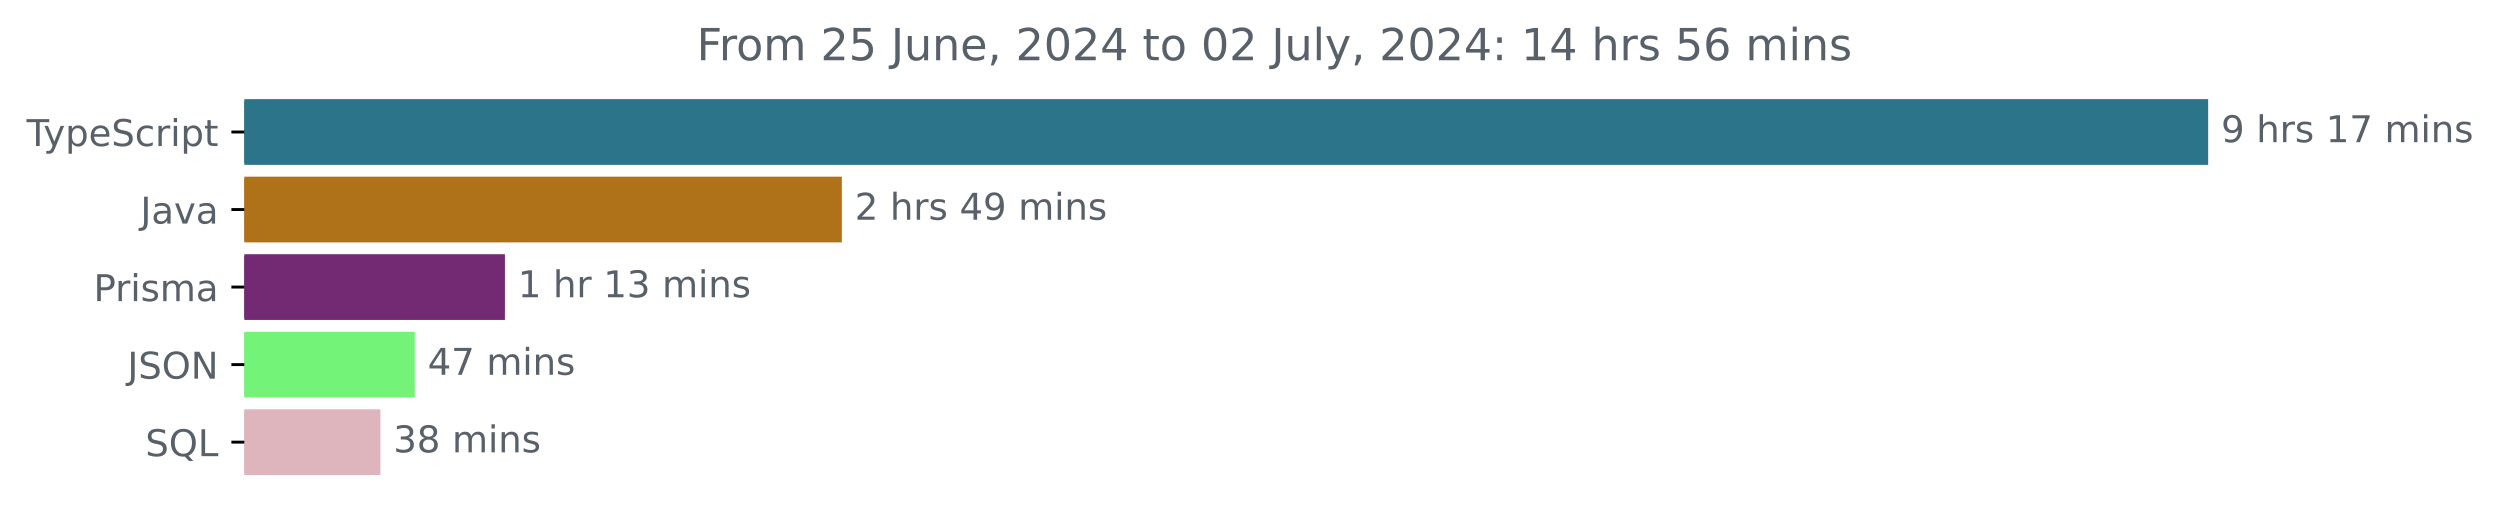
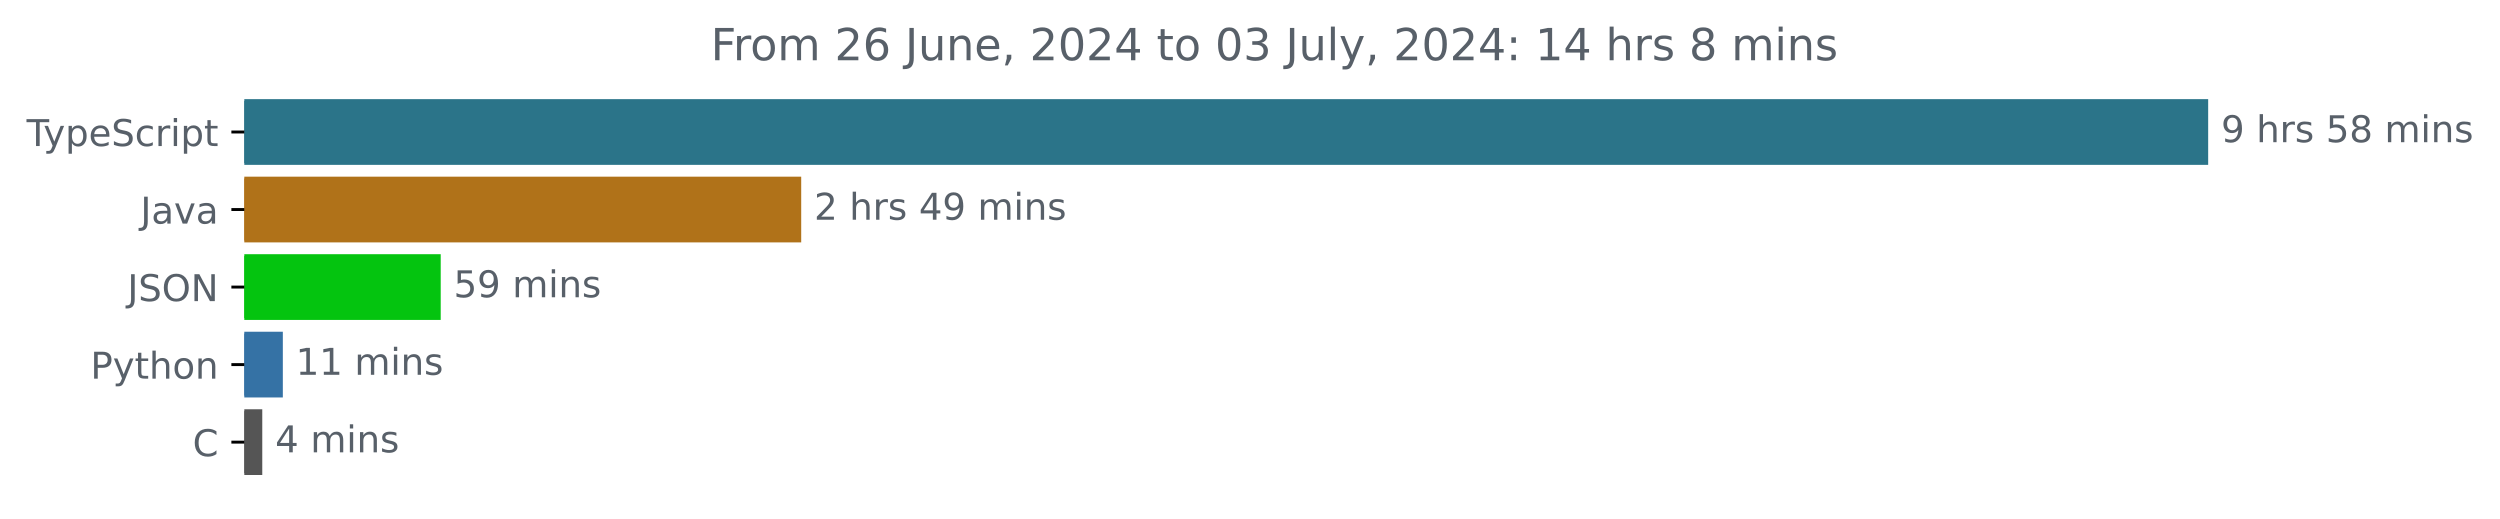
<svg xmlns="http://www.w3.org/2000/svg" xmlns:xlink="http://www.w3.org/1999/xlink" width="677.144pt" height="140.398pt" viewBox="0 0 677.144 140.398" version="1.1">
  <defs>
    <style type="text/css">*{stroke-linejoin: round; stroke-linecap: butt}</style>
  </defs>
  <g id="figure_1">
    <g id="patch_1">
      <path d="M -0 140.398  L 677.144 140.398  L 677.144 0  L -0 0  L -0 140.398  z " style="fill: none" />
    </g>
    <g id="axes_1">
      <g id="patch_2">
-         <path d="M 66.17 27.358  L 597.599 27.358  L 597.599 44.158  L 66.17 44.158  z " clip-path="url(#p884cca8f46)" style="fill: #2b7489; stroke: #2b7489; stroke-linejoin: miter" />
+         <path d="M 66.17 27.358  L 597.599 27.358  L 597.599 44.158  L 66.17 44.158  z " clip-path="url(#p6500c3a0a3)" style="fill: #2b7489; stroke: #2b7489; stroke-linejoin: miter" />
      </g>
      <g id="patch_3">
-         <path d="M 66.17 48.358  L 227.52 48.358  L 227.52 65.158  L 66.17 65.158  z " clip-path="url(#p884cca8f46)" style="fill: #b07219; stroke: #b07219; stroke-linejoin: miter" />
+         <path d="M 66.17 48.358  L 216.512 48.358  L 216.512 65.158  L 66.17 65.158  z " clip-path="url(#p6500c3a0a3)" style="fill: #b07219; stroke: #b07219; stroke-linejoin: miter" />
      </g>
      <g id="patch_4">
-         <path d="M 66.17 69.358  L 136.259 69.358  L 136.259 86.158  L 66.17 86.158  z " clip-path="url(#p884cca8f46)" style="fill: #732a73; stroke: #732a73; stroke-linejoin: miter" />
+         <path d="M 66.17 69.358  L 118.869 69.358  L 118.869 86.158  L 66.17 86.158  z " clip-path="url(#p6500c3a0a3)" style="fill: #04c40f; stroke: #04c40f; stroke-linejoin: miter" />
      </g>
      <g id="patch_5">
-         <path d="M 66.17 90.358  L 111.843 90.358  L 111.843 107.158  L 66.17 107.158  z " clip-path="url(#p884cca8f46)" style="fill: #73f478; stroke: #73f478; stroke-linejoin: miter" />
+         <path d="M 66.17 90.358  L 76.108 90.358  L 76.108 107.158  L 66.17 107.158  z " clip-path="url(#p6500c3a0a3)" style="fill: #3572a5; stroke: #3572a5; stroke-linejoin: miter" />
      </g>
      <g id="patch_6">
-         <path d="M 66.17 111.358  L 102.538 111.358  L 102.538 128.158  L 66.17 128.158  z " clip-path="url(#p884cca8f46)" style="fill: #deb5bd; stroke: #deb5bd; stroke-linejoin: miter" />
+         <path d="M 66.17 111.358  L 70.537 111.358  L 70.537 128.158  L 66.17 128.158  z " clip-path="url(#p6500c3a0a3)" style="fill: #555555; stroke: #555555; stroke-linejoin: miter" />
      </g>
      <g id="matplotlib.axis_1" />
      <g id="matplotlib.axis_2">
        <g id="ytick_1">
          <g id="line2d_1">
            <defs>
-               <path id="mca67e5a34a" d="M 0 0  L -3.5 0  " style="stroke: #000000; stroke-width: 0.8" />
+               <path id="m9966d6fd28" d="M 0 0  L -3.5 0  " style="stroke: #000000; stroke-width: 0.8" />
            </defs>
            <g>
-               <use xlink:href="#mca67e5a34a" x="66.17" y="35.758" style="stroke: #000000; stroke-width: 0.8" />
+               <use xlink:href="#m9966d6fd28" x="66.17" y="35.758" style="stroke: #000000; stroke-width: 0.8" />
            </g>
          </g>
          <g id="text_1">
            <g style="fill: #586069" transform="translate(7.2 39.55734) scale(0.1 -0.1)">
              <defs>
                <path id="DejaVuSans-54" d="M -19 4666  L 3928 4666  L 3928 4134  L 2272 4134  L 2272 0  L 1638 0  L 1638 4134  L -19 4134  L -19 4666  z " transform="scale(0.015625)" />
                <path id="DejaVuSans-79" d="M 2059 -325  Q 1816 -950 1584 -1140  Q 1353 -1331 966 -1331  L 506 -1331  L 506 -850  L 844 -850  Q 1081 -850 1212 -737  Q 1344 -625 1503 -206  L 1606 56  L 191 3500  L 800 3500  L 1894 763  L 2988 3500  L 3597 3500  L 2059 -325  z " transform="scale(0.015625)" />
                <path id="DejaVuSans-70" d="M 1159 525  L 1159 -1331  L 581 -1331  L 581 3500  L 1159 3500  L 1159 2969  Q 1341 3281 1617 3432  Q 1894 3584 2278 3584  Q 2916 3584 3314 3078  Q 3713 2572 3713 1747  Q 3713 922 3314 415  Q 2916 -91 2278 -91  Q 1894 -91 1617 61  Q 1341 213 1159 525  z M 3116 1747  Q 3116 2381 2855 2742  Q 2594 3103 2138 3103  Q 1681 3103 1420 2742  Q 1159 2381 1159 1747  Q 1159 1113 1420 752  Q 1681 391 2138 391  Q 2594 391 2855 752  Q 3116 1113 3116 1747  z " transform="scale(0.015625)" />
                <path id="DejaVuSans-65" d="M 3597 1894  L 3597 1613  L 953 1613  Q 991 1019 1311 708  Q 1631 397 2203 397  Q 2534 397 2845 478  Q 3156 559 3463 722  L 3463 178  Q 3153 47 2828 -22  Q 2503 -91 2169 -91  Q 1331 -91 842 396  Q 353 884 353 1716  Q 353 2575 817 3079  Q 1281 3584 2069 3584  Q 2775 3584 3186 3129  Q 3597 2675 3597 1894  z M 3022 2063  Q 3016 2534 2758 2815  Q 2500 3097 2075 3097  Q 1594 3097 1305 2825  Q 1016 2553 972 2059  L 3022 2063  z " transform="scale(0.015625)" />
                <path id="DejaVuSans-53" d="M 3425 4513  L 3425 3897  Q 3066 4069 2747 4153  Q 2428 4238 2131 4238  Q 1616 4238 1336 4038  Q 1056 3838 1056 3469  Q 1056 3159 1242 3001  Q 1428 2844 1947 2747  L 2328 2669  Q 3034 2534 3370 2195  Q 3706 1856 3706 1288  Q 3706 609 3251 259  Q 2797 -91 1919 -91  Q 1588 -91 1214 -16  Q 841 59 441 206  L 441 856  Q 825 641 1194 531  Q 1563 422 1919 422  Q 2459 422 2753 634  Q 3047 847 3047 1241  Q 3047 1584 2836 1778  Q 2625 1972 2144 2069  L 1759 2144  Q 1053 2284 737 2584  Q 422 2884 422 3419  Q 422 4038 858 4394  Q 1294 4750 2059 4750  Q 2388 4750 2728 4690  Q 3069 4631 3425 4513  z " transform="scale(0.015625)" />
                <path id="DejaVuSans-63" d="M 3122 3366  L 3122 2828  Q 2878 2963 2633 3030  Q 2388 3097 2138 3097  Q 1578 3097 1268 2742  Q 959 2388 959 1747  Q 959 1106 1268 751  Q 1578 397 2138 397  Q 2388 397 2633 464  Q 2878 531 3122 666  L 3122 134  Q 2881 22 2623 -34  Q 2366 -91 2075 -91  Q 1284 -91 818 406  Q 353 903 353 1747  Q 353 2603 823 3093  Q 1294 3584 2113 3584  Q 2378 3584 2631 3529  Q 2884 3475 3122 3366  z " transform="scale(0.015625)" />
                <path id="DejaVuSans-72" d="M 2631 2963  Q 2534 3019 2420 3045  Q 2306 3072 2169 3072  Q 1681 3072 1420 2755  Q 1159 2438 1159 1844  L 1159 0  L 581 0  L 581 3500  L 1159 3500  L 1159 2956  Q 1341 3275 1631 3429  Q 1922 3584 2338 3584  Q 2397 3584 2469 3576  Q 2541 3569 2628 3553  L 2631 2963  z " transform="scale(0.015625)" />
                <path id="DejaVuSans-69" d="M 603 3500  L 1178 3500  L 1178 0  L 603 0  L 603 3500  z M 603 4863  L 1178 4863  L 1178 4134  L 603 4134  L 603 4863  z " transform="scale(0.015625)" />
                <path id="DejaVuSans-74" d="M 1172 4494  L 1172 3500  L 2356 3500  L 2356 3053  L 1172 3053  L 1172 1153  Q 1172 725 1289 603  Q 1406 481 1766 481  L 2356 481  L 2356 0  L 1766 0  Q 1100 0 847 248  Q 594 497 594 1153  L 594 3053  L 172 3053  L 172 3500  L 594 3500  L 594 4494  L 1172 4494  z " transform="scale(0.015625)" />
              </defs>
              <use xlink:href="#DejaVuSans-54" />
              <use xlink:href="#DejaVuSans-79" x="45.459" />
              <use xlink:href="#DejaVuSans-70" x="104.639" />
              <use xlink:href="#DejaVuSans-65" x="168.115" />
              <use xlink:href="#DejaVuSans-53" x="229.639" />
              <use xlink:href="#DejaVuSans-63" x="293.115" />
              <use xlink:href="#DejaVuSans-72" x="348.096" />
              <use xlink:href="#DejaVuSans-69" x="389.209" />
              <use xlink:href="#DejaVuSans-70" x="416.992" />
              <use xlink:href="#DejaVuSans-74" x="480.469" />
            </g>
          </g>
        </g>
        <g id="ytick_2">
          <g id="line2d_2">
            <g>
-               <use xlink:href="#mca67e5a34a" x="66.17" y="56.758" style="stroke: #000000; stroke-width: 0.8" />
+               <use xlink:href="#m9966d6fd28" x="66.17" y="56.758" style="stroke: #000000; stroke-width: 0.8" />
            </g>
          </g>
          <g id="text_2">
            <g style="fill: #586069" transform="translate(38.04531 60.55734) scale(0.1 -0.1)">
              <defs>
                <path id="DejaVuSans-4a" d="M 628 4666  L 1259 4666  L 1259 325  Q 1259 -519 939 -900  Q 619 -1281 -91 -1281  L -331 -1281  L -331 -750  L -134 -750  Q 284 -750 456 -515  Q 628 -281 628 325  L 628 4666  z " transform="scale(0.015625)" />
                <path id="DejaVuSans-61" d="M 2194 1759  Q 1497 1759 1228 1600  Q 959 1441 959 1056  Q 959 750 1161 570  Q 1363 391 1709 391  Q 2188 391 2477 730  Q 2766 1069 2766 1631  L 2766 1759  L 2194 1759  z M 3341 1997  L 3341 0  L 2766 0  L 2766 531  Q 2569 213 2275 61  Q 1981 -91 1556 -91  Q 1019 -91 701 211  Q 384 513 384 1019  Q 384 1609 779 1909  Q 1175 2209 1959 2209  L 2766 2209  L 2766 2266  Q 2766 2663 2505 2880  Q 2244 3097 1772 3097  Q 1472 3097 1187 3025  Q 903 2953 641 2809  L 641 3341  Q 956 3463 1253 3523  Q 1550 3584 1831 3584  Q 2591 3584 2966 3190  Q 3341 2797 3341 1997  z " transform="scale(0.015625)" />
                <path id="DejaVuSans-76" d="M 191 3500  L 800 3500  L 1894 563  L 2988 3500  L 3597 3500  L 2284 0  L 1503 0  L 191 3500  z " transform="scale(0.015625)" />
              </defs>
              <use xlink:href="#DejaVuSans-4a" />
              <use xlink:href="#DejaVuSans-61" x="29.492" />
              <use xlink:href="#DejaVuSans-76" x="90.771" />
              <use xlink:href="#DejaVuSans-61" x="149.951" />
            </g>
          </g>
        </g>
        <g id="ytick_3">
          <g id="line2d_3">
            <g>
-               <use xlink:href="#mca67e5a34a" x="66.17" y="77.758" style="stroke: #000000; stroke-width: 0.8" />
+               <use xlink:href="#m9966d6fd28" x="66.17" y="77.758" style="stroke: #000000; stroke-width: 0.8" />
            </g>
          </g>
          <g id="text_3">
-             <g style="fill: #586069" transform="translate(25.34844 81.55734) scale(0.1 -0.1)">
-               <defs>
-                 <path id="DejaVuSans-50" d="M 1259 4147  L 1259 2394  L 2053 2394  Q 2494 2394 2734 2622  Q 2975 2850 2975 3272  Q 2975 3691 2734 3919  Q 2494 4147 2053 4147  L 1259 4147  z M 628 4666  L 2053 4666  Q 2838 4666 3239 4311  Q 3641 3956 3641 3272  Q 3641 2581 3239 2228  Q 2838 1875 2053 1875  L 1259 1875  L 1259 0  L 628 0  L 628 4666  z " transform="scale(0.015625)" />
-                 <path id="DejaVuSans-73" d="M 2834 3397  L 2834 2853  Q 2591 2978 2328 3040  Q 2066 3103 1784 3103  Q 1356 3103 1142 2972  Q 928 2841 928 2578  Q 928 2378 1081 2264  Q 1234 2150 1697 2047  L 1894 2003  Q 2506 1872 2764 1633  Q 3022 1394 3022 966  Q 3022 478 2636 193  Q 2250 -91 1575 -91  Q 1294 -91 989 -36  Q 684 19 347 128  L 347 722  Q 666 556 975 473  Q 1284 391 1588 391  Q 1994 391 2212 530  Q 2431 669 2431 922  Q 2431 1156 2273 1281  Q 2116 1406 1581 1522  L 1381 1569  Q 847 1681 609 1914  Q 372 2147 372 2553  Q 372 3047 722 3315  Q 1072 3584 1716 3584  Q 2034 3584 2315 3537  Q 2597 3491 2834 3397  z " transform="scale(0.015625)" />
-                 <path id="DejaVuSans-6d" d="M 3328 2828  Q 3544 3216 3844 3400  Q 4144 3584 4550 3584  Q 5097 3584 5394 3201  Q 5691 2819 5691 2113  L 5691 0  L 5113 0  L 5113 2094  Q 5113 2597 4934 2840  Q 4756 3084 4391 3084  Q 3944 3084 3684 2787  Q 3425 2491 3425 1978  L 3425 0  L 2847 0  L 2847 2094  Q 2847 2600 2669 2842  Q 2491 3084 2119 3084  Q 1678 3084 1418 2786  Q 1159 2488 1159 1978  L 1159 0  L 581 0  L 581 3500  L 1159 3500  L 1159 2956  Q 1356 3278 1631 3431  Q 1906 3584 2284 3584  Q 2666 3584 2933 3390  Q 3200 3197 3328 2828  z " transform="scale(0.015625)" />
-               </defs>
-               <use xlink:href="#DejaVuSans-50" />
-               <use xlink:href="#DejaVuSans-72" x="58.553" />
-               <use xlink:href="#DejaVuSans-69" x="99.666" />
-               <use xlink:href="#DejaVuSans-73" x="127.449" />
-               <use xlink:href="#DejaVuSans-6d" x="179.549" />
-               <use xlink:href="#DejaVuSans-61" x="276.961" />
-             </g>
-           </g>
-         </g>
-         <g id="ytick_4">
-           <g id="line2d_4">
-             <g>
-               <use xlink:href="#mca67e5a34a" x="66.17" y="98.758" style="stroke: #000000; stroke-width: 0.8" />
-             </g>
-           </g>
-           <g id="text_4">
-             <g style="fill: #586069" transform="translate(34.51875 102.5573) scale(0.1 -0.1)">
+             <g style="fill: #586069" transform="translate(34.51875 81.55734) scale(0.1 -0.1)">
              <defs>
                <path id="DejaVuSans-4f" d="M 2522 4238  Q 1834 4238 1429 3725  Q 1025 3213 1025 2328  Q 1025 1447 1429 934  Q 1834 422 2522 422  Q 3209 422 3611 934  Q 4013 1447 4013 2328  Q 4013 3213 3611 3725  Q 3209 4238 2522 4238  z M 2522 4750  Q 3503 4750 4090 4092  Q 4678 3434 4678 2328  Q 4678 1225 4090 567  Q 3503 -91 2522 -91  Q 1538 -91 948 565  Q 359 1222 359 2328  Q 359 3434 948 4092  Q 1538 4750 2522 4750  z " transform="scale(0.015625)" />
                <path id="DejaVuSans-4e" d="M 628 4666  L 1478 4666  L 3547 763  L 3547 4666  L 4159 4666  L 4159 0  L 3309 0  L 1241 3903  L 1241 0  L 628 0  L 628 4666  z " transform="scale(0.015625)" />
              </defs>
              <use xlink:href="#DejaVuSans-4a" />
              <use xlink:href="#DejaVuSans-53" x="29.492" />
              <use xlink:href="#DejaVuSans-4f" x="92.969" />
              <use xlink:href="#DejaVuSans-4e" x="171.68" />
            </g>
          </g>
        </g>
+         <g id="ytick_4">
+           <g id="line2d_4">
+             <g>
+               <use xlink:href="#m9966d6fd28" x="66.17" y="98.758" style="stroke: #000000; stroke-width: 0.8" />
+             </g>
+           </g>
+           <g id="text_4">
+             <g style="fill: #586069" transform="translate(24.50781 102.5573) scale(0.1 -0.1)">
+               <defs>
+                 <path id="DejaVuSans-50" d="M 1259 4147  L 1259 2394  L 2053 2394  Q 2494 2394 2734 2622  Q 2975 2850 2975 3272  Q 2975 3691 2734 3919  Q 2494 4147 2053 4147  L 1259 4147  z M 628 4666  L 2053 4666  Q 2838 4666 3239 4311  Q 3641 3956 3641 3272  Q 3641 2581 3239 2228  Q 2838 1875 2053 1875  L 1259 1875  L 1259 0  L 628 0  L 628 4666  z " transform="scale(0.015625)" />
+                 <path id="DejaVuSans-68" d="M 3513 2113  L 3513 0  L 2938 0  L 2938 2094  Q 2938 2591 2744 2837  Q 2550 3084 2163 3084  Q 1697 3084 1428 2787  Q 1159 2491 1159 1978  L 1159 0  L 581 0  L 581 4863  L 1159 4863  L 1159 2956  Q 1366 3272 1645 3428  Q 1925 3584 2291 3584  Q 2894 3584 3203 3211  Q 3513 2838 3513 2113  z " transform="scale(0.015625)" />
+                 <path id="DejaVuSans-6f" d="M 1959 3097  Q 1497 3097 1228 2736  Q 959 2375 959 1747  Q 959 1119 1226 758  Q 1494 397 1959 397  Q 2419 397 2687 759  Q 2956 1122 2956 1747  Q 2956 2369 2687 2733  Q 2419 3097 1959 3097  z M 1959 3584  Q 2709 3584 3137 3096  Q 3566 2609 3566 1747  Q 3566 888 3137 398  Q 2709 -91 1959 -91  Q 1206 -91 779 398  Q 353 888 353 1747  Q 353 2609 779 3096  Q 1206 3584 1959 3584  z " transform="scale(0.015625)" />
+                 <path id="DejaVuSans-6e" d="M 3513 2113  L 3513 0  L 2938 0  L 2938 2094  Q 2938 2591 2744 2837  Q 2550 3084 2163 3084  Q 1697 3084 1428 2787  Q 1159 2491 1159 1978  L 1159 0  L 581 0  L 581 3500  L 1159 3500  L 1159 2956  Q 1366 3272 1645 3428  Q 1925 3584 2291 3584  Q 2894 3584 3203 3211  Q 3513 2838 3513 2113  z " transform="scale(0.015625)" />
+               </defs>
+               <use xlink:href="#DejaVuSans-50" />
+               <use xlink:href="#DejaVuSans-79" x="60.303" />
+               <use xlink:href="#DejaVuSans-74" x="119.482" />
+               <use xlink:href="#DejaVuSans-68" x="158.691" />
+               <use xlink:href="#DejaVuSans-6f" x="222.07" />
+               <use xlink:href="#DejaVuSans-6e" x="283.252" />
+             </g>
+           </g>
+         </g>
        <g id="ytick_5">
          <g id="line2d_5">
            <g>
-               <use xlink:href="#mca67e5a34a" x="66.17" y="119.758" style="stroke: #000000; stroke-width: 0.8" />
+               <use xlink:href="#m9966d6fd28" x="66.17" y="119.758" style="stroke: #000000; stroke-width: 0.8" />
            </g>
          </g>
          <g id="text_5">
-             <g style="fill: #586069" transform="translate(39.37812 123.5573) scale(0.1 -0.1)">
-               <defs>
-                 <path id="DejaVuSans-51" d="M 2522 4238  Q 1834 4238 1429 3725  Q 1025 3213 1025 2328  Q 1025 1447 1429 934  Q 1834 422 2522 422  Q 3209 422 3611 934  Q 4013 1447 4013 2328  Q 4013 3213 3611 3725  Q 3209 4238 2522 4238  z M 3406 84  L 4238 -825  L 3475 -825  L 2784 -78  Q 2681 -84 2626 -87  Q 2572 -91 2522 -91  Q 1538 -91 948 567  Q 359 1225 359 2328  Q 359 3434 948 4092  Q 1538 4750 2522 4750  Q 3503 4750 4090 4092  Q 4678 3434 4678 2328  Q 4678 1516 4351 937  Q 4025 359 3406 84  z " transform="scale(0.015625)" />
-                 <path id="DejaVuSans-4c" d="M 628 4666  L 1259 4666  L 1259 531  L 3531 531  L 3531 0  L 628 0  L 628 4666  z " transform="scale(0.015625)" />
-               </defs>
-               <use xlink:href="#DejaVuSans-53" />
-               <use xlink:href="#DejaVuSans-51" x="63.477" />
-               <use xlink:href="#DejaVuSans-4c" x="142.188" />
+             <g style="fill: #586069" transform="translate(52.1875 123.5573) scale(0.1 -0.1)">
+               <defs>
+                 <path id="DejaVuSans-43" d="M 4122 4306  L 4122 3641  Q 3803 3938 3442 4084  Q 3081 4231 2675 4231  Q 1875 4231 1450 3742  Q 1025 3253 1025 2328  Q 1025 1406 1450 917  Q 1875 428 2675 428  Q 3081 428 3442 575  Q 3803 722 4122 1019  L 4122 359  Q 3791 134 3420 21  Q 3050 -91 2638 -91  Q 1578 -91 968 557  Q 359 1206 359 2328  Q 359 3453 968 4101  Q 1578 4750 2638 4750  Q 3056 4750 3426 4639  Q 3797 4528 4122 4306  z " transform="scale(0.015625)" />
+               </defs>
+               <use xlink:href="#DejaVuSans-43" />
            </g>
          </g>
        </g>
      </g>
      <g id="text_6">
        <g style="fill: #586069" transform="translate(601.5989 38.5175) scale(0.1 -0.1)">
          <defs>
            <path id="DejaVuSans-39" d="M 703 97  L 703 672  Q 941 559 1184 500  Q 1428 441 1663 441  Q 2288 441 2617 861  Q 2947 1281 2994 2138  Q 2813 1869 2534 1725  Q 2256 1581 1919 1581  Q 1219 1581 811 2004  Q 403 2428 403 3163  Q 403 3881 828 4315  Q 1253 4750 1959 4750  Q 2769 4750 3195 4129  Q 3622 3509 3622 2328  Q 3622 1225 3098 567  Q 2575 -91 1691 -91  Q 1453 -91 1209 -44  Q 966 3 703 97  z M 1959 2075  Q 2384 2075 2632 2365  Q 2881 2656 2881 3163  Q 2881 3666 2632 3958  Q 2384 4250 1959 4250  Q 1534 4250 1286 3958  Q 1038 3666 1038 3163  Q 1038 2656 1286 2365  Q 1534 2075 1959 2075  z " transform="scale(0.015625)" />
            <path id="DejaVuSans-20" transform="scale(0.015625)" />
-             <path id="DejaVuSans-68" d="M 3513 2113  L 3513 0  L 2938 0  L 2938 2094  Q 2938 2591 2744 2837  Q 2550 3084 2163 3084  Q 1697 3084 1428 2787  Q 1159 2491 1159 1978  L 1159 0  L 581 0  L 581 4863  L 1159 4863  L 1159 2956  Q 1366 3272 1645 3428  Q 1925 3584 2291 3584  Q 2894 3584 3203 3211  Q 3513 2838 3513 2113  z " transform="scale(0.015625)" />
-             <path id="DejaVuSans-31" d="M 794 531  L 1825 531  L 1825 4091  L 703 3866  L 703 4441  L 1819 4666  L 2450 4666  L 2450 531  L 3481 531  L 3481 0  L 794 0  L 794 531  z " transform="scale(0.015625)" />
-             <path id="DejaVuSans-37" d="M 525 4666  L 3525 4666  L 3525 4397  L 1831 0  L 1172 0  L 2766 4134  L 525 4134  L 525 4666  z " transform="scale(0.015625)" />
-             <path id="DejaVuSans-6e" d="M 3513 2113  L 3513 0  L 2938 0  L 2938 2094  Q 2938 2591 2744 2837  Q 2550 3084 2163 3084  Q 1697 3084 1428 2787  Q 1159 2491 1159 1978  L 1159 0  L 581 0  L 581 3500  L 1159 3500  L 1159 2956  Q 1366 3272 1645 3428  Q 1925 3584 2291 3584  Q 2894 3584 3203 3211  Q 3513 2838 3513 2113  z " transform="scale(0.015625)" />
+             <path id="DejaVuSans-73" d="M 2834 3397  L 2834 2853  Q 2591 2978 2328 3040  Q 2066 3103 1784 3103  Q 1356 3103 1142 2972  Q 928 2841 928 2578  Q 928 2378 1081 2264  Q 1234 2150 1697 2047  L 1894 2003  Q 2506 1872 2764 1633  Q 3022 1394 3022 966  Q 3022 478 2636 193  Q 2250 -91 1575 -91  Q 1294 -91 989 -36  Q 684 19 347 128  L 347 722  Q 666 556 975 473  Q 1284 391 1588 391  Q 1994 391 2212 530  Q 2431 669 2431 922  Q 2431 1156 2273 1281  Q 2116 1406 1581 1522  L 1381 1569  Q 847 1681 609 1914  Q 372 2147 372 2553  Q 372 3047 722 3315  Q 1072 3584 1716 3584  Q 2034 3584 2315 3537  Q 2597 3491 2834 3397  z " transform="scale(0.015625)" />
+             <path id="DejaVuSans-35" d="M 691 4666  L 3169 4666  L 3169 4134  L 1269 4134  L 1269 2991  Q 1406 3038 1543 3061  Q 1681 3084 1819 3084  Q 2600 3084 3056 2656  Q 3513 2228 3513 1497  Q 3513 744 3044 326  Q 2575 -91 1722 -91  Q 1428 -91 1123 -41  Q 819 9 494 109  L 494 744  Q 775 591 1075 516  Q 1375 441 1709 441  Q 2250 441 2565 725  Q 2881 1009 2881 1497  Q 2881 1984 2565 2268  Q 2250 2553 1709 2553  Q 1456 2553 1204 2497  Q 953 2441 691 2322  L 691 4666  z " transform="scale(0.015625)" />
+             <path id="DejaVuSans-38" d="M 2034 2216  Q 1584 2216 1326 1975  Q 1069 1734 1069 1313  Q 1069 891 1326 650  Q 1584 409 2034 409  Q 2484 409 2743 651  Q 3003 894 3003 1313  Q 3003 1734 2745 1975  Q 2488 2216 2034 2216  z M 1403 2484  Q 997 2584 770 2862  Q 544 3141 544 3541  Q 544 4100 942 4425  Q 1341 4750 2034 4750  Q 2731 4750 3128 4425  Q 3525 4100 3525 3541  Q 3525 3141 3298 2862  Q 3072 2584 2669 2484  Q 3125 2378 3379 2068  Q 3634 1759 3634 1313  Q 3634 634 3220 271  Q 2806 -91 2034 -91  Q 1263 -91 848 271  Q 434 634 434 1313  Q 434 1759 690 2068  Q 947 2378 1403 2484  z M 1172 3481  Q 1172 3119 1398 2916  Q 1625 2713 2034 2713  Q 2441 2713 2670 2916  Q 2900 3119 2900 3481  Q 2900 3844 2670 4047  Q 2441 4250 2034 4250  Q 1625 4250 1398 4047  Q 1172 3844 1172 3481  z " transform="scale(0.015625)" />
+             <path id="DejaVuSans-6d" d="M 3328 2828  Q 3544 3216 3844 3400  Q 4144 3584 4550 3584  Q 5097 3584 5394 3201  Q 5691 2819 5691 2113  L 5691 0  L 5113 0  L 5113 2094  Q 5113 2597 4934 2840  Q 4756 3084 4391 3084  Q 3944 3084 3684 2787  Q 3425 2491 3425 1978  L 3425 0  L 2847 0  L 2847 2094  Q 2847 2600 2669 2842  Q 2491 3084 2119 3084  Q 1678 3084 1418 2786  Q 1159 2488 1159 1978  L 1159 0  L 581 0  L 581 3500  L 1159 3500  L 1159 2956  Q 1356 3278 1631 3431  Q 1906 3584 2284 3584  Q 2666 3584 2933 3390  Q 3200 3197 3328 2828  z " transform="scale(0.015625)" />
          </defs>
          <use xlink:href="#DejaVuSans-39" />
          <use xlink:href="#DejaVuSans-20" x="63.623" />
          <use xlink:href="#DejaVuSans-68" x="95.41" />
          <use xlink:href="#DejaVuSans-72" x="158.789" />
          <use xlink:href="#DejaVuSans-73" x="199.902" />
          <use xlink:href="#DejaVuSans-20" x="252.002" />
-           <use xlink:href="#DejaVuSans-31" x="283.789" />
-           <use xlink:href="#DejaVuSans-37" x="347.412" />
+           <use xlink:href="#DejaVuSans-35" x="283.789" />
+           <use xlink:href="#DejaVuSans-38" x="347.412" />
          <use xlink:href="#DejaVuSans-20" x="411.035" />
          <use xlink:href="#DejaVuSans-6d" x="442.822" />
          <use xlink:href="#DejaVuSans-69" x="540.234" />
          <use xlink:href="#DejaVuSans-6e" x="568.018" />
          <use xlink:href="#DejaVuSans-73" x="631.396" />
        </g>
      </g>
      <g id="text_7">
-         <g style="fill: #586069" transform="translate(231.5197 59.5175) scale(0.1 -0.1)">
+         <g style="fill: #586069" transform="translate(220.5121 59.5175) scale(0.1 -0.1)">
          <defs>
            <path id="DejaVuSans-32" d="M 1228 531  L 3431 531  L 3431 0  L 469 0  L 469 531  Q 828 903 1448 1529  Q 2069 2156 2228 2338  Q 2531 2678 2651 2914  Q 2772 3150 2772 3378  Q 2772 3750 2511 3984  Q 2250 4219 1831 4219  Q 1534 4219 1204 4116  Q 875 4013 500 3803  L 500 4441  Q 881 4594 1212 4672  Q 1544 4750 1819 4750  Q 2544 4750 2975 4387  Q 3406 4025 3406 3419  Q 3406 3131 3298 2873  Q 3191 2616 2906 2266  Q 2828 2175 2409 1742  Q 1991 1309 1228 531  z " transform="scale(0.015625)" />
            <path id="DejaVuSans-34" d="M 2419 4116  L 825 1625  L 2419 1625  L 2419 4116  z M 2253 4666  L 3047 4666  L 3047 1625  L 3713 1625  L 3713 1100  L 3047 1100  L 3047 0  L 2419 0  L 2419 1100  L 313 1100  L 313 1709  L 2253 4666  z " transform="scale(0.015625)" />
          </defs>
          <use xlink:href="#DejaVuSans-32" />
          <use xlink:href="#DejaVuSans-20" x="63.623" />
          <use xlink:href="#DejaVuSans-68" x="95.41" />
          <use xlink:href="#DejaVuSans-72" x="158.789" />
          <use xlink:href="#DejaVuSans-73" x="199.902" />
          <use xlink:href="#DejaVuSans-20" x="252.002" />
          <use xlink:href="#DejaVuSans-34" x="283.789" />
          <use xlink:href="#DejaVuSans-39" x="347.412" />
          <use xlink:href="#DejaVuSans-20" x="411.035" />
          <use xlink:href="#DejaVuSans-6d" x="442.822" />
          <use xlink:href="#DejaVuSans-69" x="540.234" />
          <use xlink:href="#DejaVuSans-6e" x="568.018" />
          <use xlink:href="#DejaVuSans-73" x="631.396" />
        </g>
      </g>
      <g id="text_8">
-         <g style="fill: #586069" transform="translate(140.2591 80.5175) scale(0.1 -0.1)">
-           <defs>
-             <path id="DejaVuSans-33" d="M 2597 2516  Q 3050 2419 3304 2112  Q 3559 1806 3559 1356  Q 3559 666 3084 287  Q 2609 -91 1734 -91  Q 1441 -91 1130 -33  Q 819 25 488 141  L 488 750  Q 750 597 1062 519  Q 1375 441 1716 441  Q 2309 441 2620 675  Q 2931 909 2931 1356  Q 2931 1769 2642 2001  Q 2353 2234 1838 2234  L 1294 2234  L 1294 2753  L 1863 2753  Q 2328 2753 2575 2939  Q 2822 3125 2822 3475  Q 2822 3834 2567 4026  Q 2313 4219 1838 4219  Q 1578 4219 1281 4162  Q 984 4106 628 3988  L 628 4550  Q 988 4650 1302 4700  Q 1616 4750 1894 4750  Q 2613 4750 3031 4423  Q 3450 4097 3450 3541  Q 3450 3153 3228 2886  Q 3006 2619 2597 2516  z " transform="scale(0.015625)" />
-           </defs>
-           <use xlink:href="#DejaVuSans-31" />
-           <use xlink:href="#DejaVuSans-20" x="63.623" />
-           <use xlink:href="#DejaVuSans-68" x="95.41" />
-           <use xlink:href="#DejaVuSans-72" x="158.789" />
-           <use xlink:href="#DejaVuSans-20" x="199.902" />
-           <use xlink:href="#DejaVuSans-31" x="231.689" />
-           <use xlink:href="#DejaVuSans-33" x="295.312" />
-           <use xlink:href="#DejaVuSans-20" x="358.936" />
-           <use xlink:href="#DejaVuSans-6d" x="390.723" />
-           <use xlink:href="#DejaVuSans-69" x="488.135" />
-           <use xlink:href="#DejaVuSans-6e" x="515.918" />
-           <use xlink:href="#DejaVuSans-73" x="579.297" />
-         </g>
-       </g>
-       <g id="text_9">
-         <g style="fill: #586069" transform="translate(115.8433 101.5175) scale(0.1 -0.1)">
-           <use xlink:href="#DejaVuSans-34" />
-           <use xlink:href="#DejaVuSans-37" x="63.623" />
+         <g style="fill: #586069" transform="translate(122.869 80.5175) scale(0.1 -0.1)">
+           <use xlink:href="#DejaVuSans-35" />
+           <use xlink:href="#DejaVuSans-39" x="63.623" />
          <use xlink:href="#DejaVuSans-20" x="127.246" />
          <use xlink:href="#DejaVuSans-6d" x="159.033" />
          <use xlink:href="#DejaVuSans-69" x="256.445" />
          <use xlink:href="#DejaVuSans-6e" x="284.229" />
          <use xlink:href="#DejaVuSans-73" x="347.607" />
        </g>
      </g>
-       <g id="text_10">
-         <g style="fill: #586069" transform="translate(106.538 122.5175) scale(0.1 -0.1)">
-           <defs>
-             <path id="DejaVuSans-38" d="M 2034 2216  Q 1584 2216 1326 1975  Q 1069 1734 1069 1313  Q 1069 891 1326 650  Q 1584 409 2034 409  Q 2484 409 2743 651  Q 3003 894 3003 1313  Q 3003 1734 2745 1975  Q 2488 2216 2034 2216  z M 1403 2484  Q 997 2584 770 2862  Q 544 3141 544 3541  Q 544 4100 942 4425  Q 1341 4750 2034 4750  Q 2731 4750 3128 4425  Q 3525 4100 3525 3541  Q 3525 3141 3298 2862  Q 3072 2584 2669 2484  Q 3125 2378 3379 2068  Q 3634 1759 3634 1313  Q 3634 634 3220 271  Q 2806 -91 2034 -91  Q 1263 -91 848 271  Q 434 634 434 1313  Q 434 1759 690 2068  Q 947 2378 1403 2484  z M 1172 3481  Q 1172 3119 1398 2916  Q 1625 2713 2034 2713  Q 2441 2713 2670 2916  Q 2900 3119 2900 3481  Q 2900 3844 2670 4047  Q 2441 4250 2034 4250  Q 1625 4250 1398 4047  Q 1172 3844 1172 3481  z " transform="scale(0.015625)" />
-           </defs>
-           <use xlink:href="#DejaVuSans-33" />
-           <use xlink:href="#DejaVuSans-38" x="63.623" />
+       <g id="text_9">
+         <g style="fill: #586069" transform="translate(80.10778 101.5175) scale(0.1 -0.1)">
+           <defs>
+             <path id="DejaVuSans-31" d="M 794 531  L 1825 531  L 1825 4091  L 703 3866  L 703 4441  L 1819 4666  L 2450 4666  L 2450 531  L 3481 531  L 3481 0  L 794 0  L 794 531  z " transform="scale(0.015625)" />
+           </defs>
+           <use xlink:href="#DejaVuSans-31" />
+           <use xlink:href="#DejaVuSans-31" x="63.623" />
          <use xlink:href="#DejaVuSans-20" x="127.246" />
          <use xlink:href="#DejaVuSans-6d" x="159.033" />
          <use xlink:href="#DejaVuSans-69" x="256.445" />
          <use xlink:href="#DejaVuSans-6e" x="284.229" />
          <use xlink:href="#DejaVuSans-73" x="347.607" />
        </g>
      </g>
+       <g id="text_10">
+         <g style="fill: #586069" transform="translate(74.53678 122.5175) scale(0.1 -0.1)">
+           <use xlink:href="#DejaVuSans-34" />
+           <use xlink:href="#DejaVuSans-20" x="63.623" />
+           <use xlink:href="#DejaVuSans-6d" x="95.41" />
+           <use xlink:href="#DejaVuSans-69" x="192.822" />
+           <use xlink:href="#DejaVuSans-6e" x="220.605" />
+           <use xlink:href="#DejaVuSans-73" x="283.984" />
+         </g>
+       </g>
      <g id="text_11">
-         <g style="fill: #586069" transform="translate(188.7016 16.31812) scale(0.12 -0.12)">
+         <g style="fill: #586069" transform="translate(192.5191 16.31812) scale(0.12 -0.12)">
          <defs>
            <path id="DejaVuSans-46" d="M 628 4666  L 3309 4666  L 3309 4134  L 1259 4134  L 1259 2759  L 3109 2759  L 3109 2228  L 1259 2228  L 1259 0  L 628 0  L 628 4666  z " transform="scale(0.015625)" />
-             <path id="DejaVuSans-6f" d="M 1959 3097  Q 1497 3097 1228 2736  Q 959 2375 959 1747  Q 959 1119 1226 758  Q 1494 397 1959 397  Q 2419 397 2687 759  Q 2956 1122 2956 1747  Q 2956 2369 2687 2733  Q 2419 3097 1959 3097  z M 1959 3584  Q 2709 3584 3137 3096  Q 3566 2609 3566 1747  Q 3566 888 3137 398  Q 2709 -91 1959 -91  Q 1206 -91 779 398  Q 353 888 353 1747  Q 353 2609 779 3096  Q 1206 3584 1959 3584  z " transform="scale(0.015625)" />
-             <path id="DejaVuSans-35" d="M 691 4666  L 3169 4666  L 3169 4134  L 1269 4134  L 1269 2991  Q 1406 3038 1543 3061  Q 1681 3084 1819 3084  Q 2600 3084 3056 2656  Q 3513 2228 3513 1497  Q 3513 744 3044 326  Q 2575 -91 1722 -91  Q 1428 -91 1123 -41  Q 819 9 494 109  L 494 744  Q 775 591 1075 516  Q 1375 441 1709 441  Q 2250 441 2565 725  Q 2881 1009 2881 1497  Q 2881 1984 2565 2268  Q 2250 2553 1709 2553  Q 1456 2553 1204 2497  Q 953 2441 691 2322  L 691 4666  z " transform="scale(0.015625)" />
+             <path id="DejaVuSans-36" d="M 2113 2584  Q 1688 2584 1439 2293  Q 1191 2003 1191 1497  Q 1191 994 1439 701  Q 1688 409 2113 409  Q 2538 409 2786 701  Q 3034 994 3034 1497  Q 3034 2003 2786 2293  Q 2538 2584 2113 2584  z M 3366 4563  L 3366 3988  Q 3128 4100 2886 4159  Q 2644 4219 2406 4219  Q 1781 4219 1451 3797  Q 1122 3375 1075 2522  Q 1259 2794 1537 2939  Q 1816 3084 2150 3084  Q 2853 3084 3261 2657  Q 3669 2231 3669 1497  Q 3669 778 3244 343  Q 2819 -91 2113 -91  Q 1303 -91 875 529  Q 447 1150 447 2328  Q 447 3434 972 4092  Q 1497 4750 2381 4750  Q 2619 4750 2861 4703  Q 3103 4656 3366 4563  z " transform="scale(0.015625)" />
            <path id="DejaVuSans-75" d="M 544 1381  L 544 3500  L 1119 3500  L 1119 1403  Q 1119 906 1312 657  Q 1506 409 1894 409  Q 2359 409 2629 706  Q 2900 1003 2900 1516  L 2900 3500  L 3475 3500  L 3475 0  L 2900 0  L 2900 538  Q 2691 219 2414 64  Q 2138 -91 1772 -91  Q 1169 -91 856 284  Q 544 659 544 1381  z M 1991 3584  L 1991 3584  z " transform="scale(0.015625)" />
            <path id="DejaVuSans-2c" d="M 750 794  L 1409 794  L 1409 256  L 897 -744  L 494 -744  L 750 256  L 750 794  z " transform="scale(0.015625)" />
            <path id="DejaVuSans-30" d="M 2034 4250  Q 1547 4250 1301 3770  Q 1056 3291 1056 2328  Q 1056 1369 1301 889  Q 1547 409 2034 409  Q 2525 409 2770 889  Q 3016 1369 3016 2328  Q 3016 3291 2770 3770  Q 2525 4250 2034 4250  z M 2034 4750  Q 2819 4750 3233 4129  Q 3647 3509 3647 2328  Q 3647 1150 3233 529  Q 2819 -91 2034 -91  Q 1250 -91 836 529  Q 422 1150 422 2328  Q 422 3509 836 4129  Q 1250 4750 2034 4750  z " transform="scale(0.015625)" />
+             <path id="DejaVuSans-33" d="M 2597 2516  Q 3050 2419 3304 2112  Q 3559 1806 3559 1356  Q 3559 666 3084 287  Q 2609 -91 1734 -91  Q 1441 -91 1130 -33  Q 819 25 488 141  L 488 750  Q 750 597 1062 519  Q 1375 441 1716 441  Q 2309 441 2620 675  Q 2931 909 2931 1356  Q 2931 1769 2642 2001  Q 2353 2234 1838 2234  L 1294 2234  L 1294 2753  L 1863 2753  Q 2328 2753 2575 2939  Q 2822 3125 2822 3475  Q 2822 3834 2567 4026  Q 2313 4219 1838 4219  Q 1578 4219 1281 4162  Q 984 4106 628 3988  L 628 4550  Q 988 4650 1302 4700  Q 1616 4750 1894 4750  Q 2613 4750 3031 4423  Q 3450 4097 3450 3541  Q 3450 3153 3228 2886  Q 3006 2619 2597 2516  z " transform="scale(0.015625)" />
            <path id="DejaVuSans-6c" d="M 603 4863  L 1178 4863  L 1178 0  L 603 0  L 603 4863  z " transform="scale(0.015625)" />
            <path id="DejaVuSans-3a" d="M 750 794  L 1409 794  L 1409 0  L 750 0  L 750 794  z M 750 3309  L 1409 3309  L 1409 2516  L 750 2516  L 750 3309  z " transform="scale(0.015625)" />
-             <path id="DejaVuSans-36" d="M 2113 2584  Q 1688 2584 1439 2293  Q 1191 2003 1191 1497  Q 1191 994 1439 701  Q 1688 409 2113 409  Q 2538 409 2786 701  Q 3034 994 3034 1497  Q 3034 2003 2786 2293  Q 2538 2584 2113 2584  z M 3366 4563  L 3366 3988  Q 3128 4100 2886 4159  Q 2644 4219 2406 4219  Q 1781 4219 1451 3797  Q 1122 3375 1075 2522  Q 1259 2794 1537 2939  Q 1816 3084 2150 3084  Q 2853 3084 3261 2657  Q 3669 2231 3669 1497  Q 3669 778 3244 343  Q 2819 -91 2113 -91  Q 1303 -91 875 529  Q 447 1150 447 2328  Q 447 3434 972 4092  Q 1497 4750 2381 4750  Q 2619 4750 2861 4703  Q 3103 4656 3366 4563  z " transform="scale(0.015625)" />
          </defs>
          <use xlink:href="#DejaVuSans-46" />
          <use xlink:href="#DejaVuSans-72" x="50.27" />
          <use xlink:href="#DejaVuSans-6f" x="89.133" />
          <use xlink:href="#DejaVuSans-6d" x="150.314" />
          <use xlink:href="#DejaVuSans-20" x="247.727" />
          <use xlink:href="#DejaVuSans-32" x="279.514" />
-           <use xlink:href="#DejaVuSans-35" x="343.137" />
+           <use xlink:href="#DejaVuSans-36" x="343.137" />
          <use xlink:href="#DejaVuSans-20" x="406.76" />
          <use xlink:href="#DejaVuSans-4a" x="438.547" />
          <use xlink:href="#DejaVuSans-75" x="468.039" />
          <use xlink:href="#DejaVuSans-6e" x="531.418" />
          <use xlink:href="#DejaVuSans-65" x="594.797" />
          <use xlink:href="#DejaVuSans-2c" x="656.32" />
          <use xlink:href="#DejaVuSans-20" x="688.107" />
          <use xlink:href="#DejaVuSans-32" x="719.895" />
          <use xlink:href="#DejaVuSans-30" x="783.518" />
          <use xlink:href="#DejaVuSans-32" x="847.141" />
          <use xlink:href="#DejaVuSans-34" x="910.764" />
          <use xlink:href="#DejaVuSans-20" x="974.387" />
          <use xlink:href="#DejaVuSans-74" x="1006.174" />
          <use xlink:href="#DejaVuSans-6f" x="1045.383" />
          <use xlink:href="#DejaVuSans-20" x="1106.564" />
          <use xlink:href="#DejaVuSans-30" x="1138.352" />
-           <use xlink:href="#DejaVuSans-32" x="1201.975" />
+           <use xlink:href="#DejaVuSans-33" x="1201.975" />
          <use xlink:href="#DejaVuSans-20" x="1265.598" />
          <use xlink:href="#DejaVuSans-4a" x="1297.385" />
          <use xlink:href="#DejaVuSans-75" x="1326.877" />
          <use xlink:href="#DejaVuSans-6c" x="1390.256" />
          <use xlink:href="#DejaVuSans-79" x="1418.039" />
          <use xlink:href="#DejaVuSans-2c" x="1477.219" />
          <use xlink:href="#DejaVuSans-20" x="1509.006" />
          <use xlink:href="#DejaVuSans-32" x="1540.793" />
          <use xlink:href="#DejaVuSans-30" x="1604.416" />
          <use xlink:href="#DejaVuSans-32" x="1668.039" />
          <use xlink:href="#DejaVuSans-34" x="1731.662" />
          <use xlink:href="#DejaVuSans-3a" x="1795.285" />
          <use xlink:href="#DejaVuSans-20" x="1828.977" />
          <use xlink:href="#DejaVuSans-31" x="1860.764" />
          <use xlink:href="#DejaVuSans-34" x="1924.387" />
          <use xlink:href="#DejaVuSans-20" x="1988.01" />
          <use xlink:href="#DejaVuSans-68" x="2019.797" />
          <use xlink:href="#DejaVuSans-72" x="2083.176" />
          <use xlink:href="#DejaVuSans-73" x="2124.289" />
          <use xlink:href="#DejaVuSans-20" x="2176.389" />
-           <use xlink:href="#DejaVuSans-35" x="2208.176" />
-           <use xlink:href="#DejaVuSans-36" x="2271.799" />
-           <use xlink:href="#DejaVuSans-20" x="2335.422" />
-           <use xlink:href="#DejaVuSans-6d" x="2367.209" />
-           <use xlink:href="#DejaVuSans-69" x="2464.621" />
-           <use xlink:href="#DejaVuSans-6e" x="2492.404" />
-           <use xlink:href="#DejaVuSans-73" x="2555.783" />
+           <use xlink:href="#DejaVuSans-38" x="2208.176" />
+           <use xlink:href="#DejaVuSans-20" x="2271.799" />
+           <use xlink:href="#DejaVuSans-6d" x="2303.586" />
+           <use xlink:href="#DejaVuSans-69" x="2400.998" />
+           <use xlink:href="#DejaVuSans-6e" x="2428.781" />
+           <use xlink:href="#DejaVuSans-73" x="2492.16" />
        </g>
      </g>
    </g>
  </g>
  <defs>
-     <clipPath id="p884cca8f46">
+     <clipPath id="p6500c3a0a3">
      <rect x="66.17" y="22.318" width="558" height="110.88" />
    </clipPath>
  </defs>
</svg>
